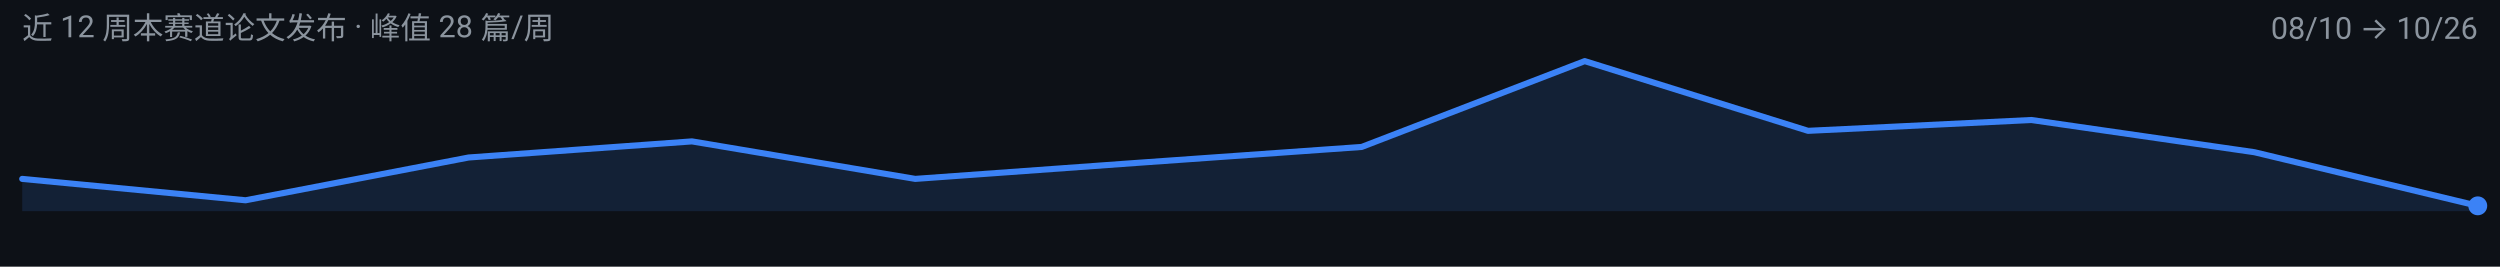
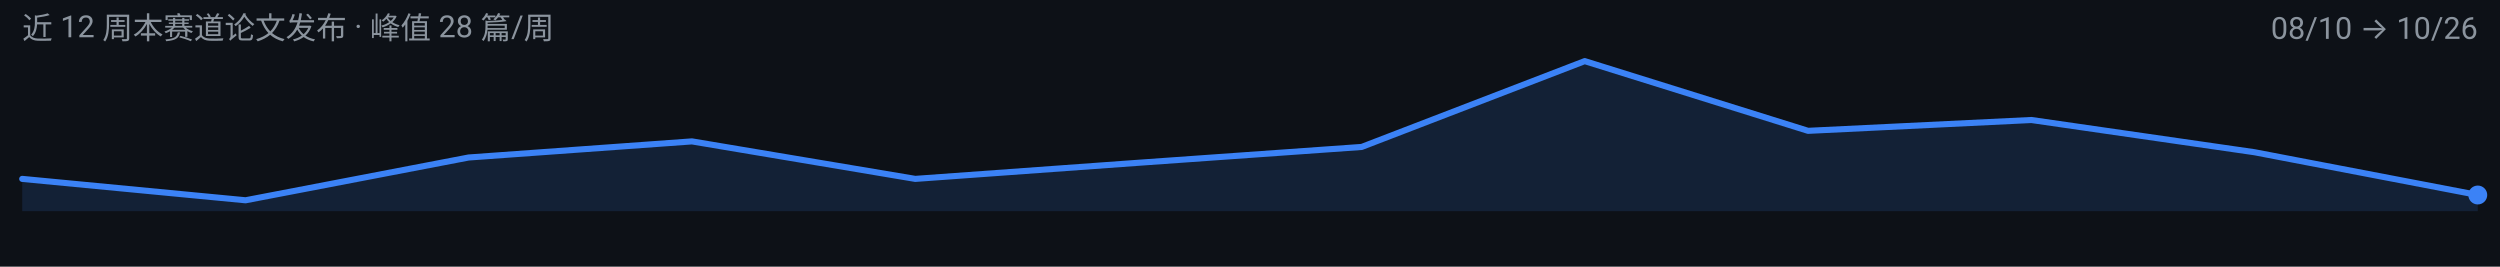
<svg xmlns="http://www.w3.org/2000/svg" width="900" height="96" viewBox="0 0 900 96" role="img" aria-label="agentic-vision 周度趋势">
  <rect width="900" height="96" fill="#0D1117" />
  <g font-family="-apple-system, BlinkMacSystemFont, 'Segoe UI', 'Noto Sans SC', 'PingFang SC', 'Microsoft YaHei', Roboto, sans-serif">
-     <path d="M 8.0,76.0 L 8.0,64.4 L 88.4,72.1 L 168.7,56.7 L 249.1,50.9 L 329.5,64.4 L 409.8,58.6 L 490.2,52.9 L 570.5,22.0 L 650.9,47.1 L 731.3,43.2 L 811.6,54.8 L 892.0,74.1 L 892.0,76.0 Z" fill="#3B82F6" fill-opacity="0.14" />
-     <path d="M 8.0,64.4 L 88.4,72.1 L 168.7,56.7 L 249.1,50.9 L 329.5,64.4 L 409.8,58.6 L 490.2,52.9 L 570.5,22.0 L 650.9,47.1 L 731.3,43.2 L 811.6,54.8 L 892.0,74.1" fill="none" stroke="#3B82F6" stroke-width="2.2" stroke-linejoin="round" stroke-linecap="round" />
-     <circle cx="892.0" cy="74.1" r="3.4" fill="#3B82F6" />
+     <path d="M 8.0,76.0 L 8.0,64.4 L 88.4,72.1 L 168.7,56.7 L 249.1,50.9 L 329.5,64.4 L 409.8,58.6 L 490.2,52.9 L 570.5,22.0 L 650.9,47.1 L 731.3,43.2 L 811.6,54.8 L 892.0,70.2 L 892.0,76.0 Z" fill="#3B82F6" fill-opacity="0.14" />
+     <path d="M 8.0,64.4 L 88.4,72.1 L 168.7,56.7 L 249.1,50.9 L 329.5,64.4 L 409.8,58.6 L 490.2,52.9 L 570.5,22.0 L 650.9,47.1 L 731.3,43.2 L 811.6,54.8 L 892.0,70.2" fill="none" stroke="#3B82F6" stroke-width="2.2" stroke-linejoin="round" stroke-linecap="round" />
+     <circle cx="892.0" cy="70.2" r="3.4" fill="#3B82F6" />
    <text x="8" y="14" font-size="11" fill="#8B949E">近 12 周本赛道论文发布 · 峰值 28 篇/周</text>
    <text x="892" y="14" font-size="11" text-anchor="end" fill="#8B949E">08/10 → 10/26</text>
  </g>
</svg>
